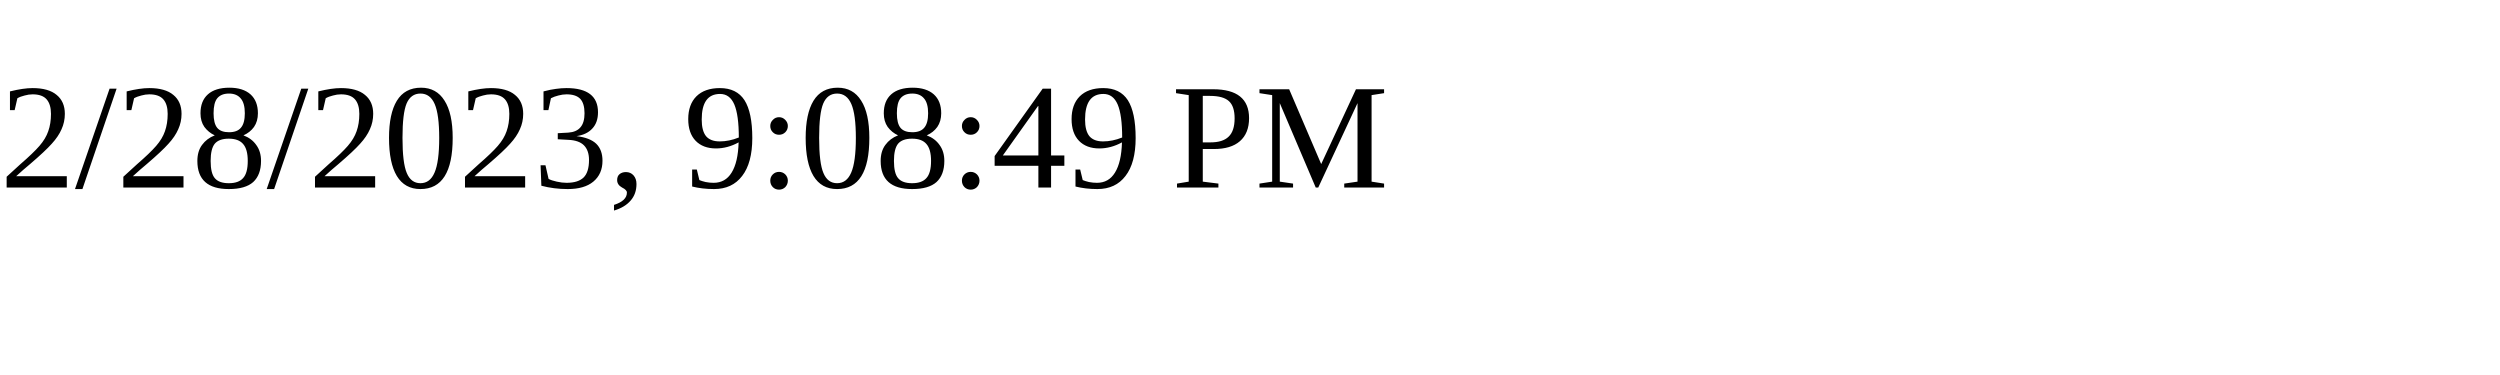
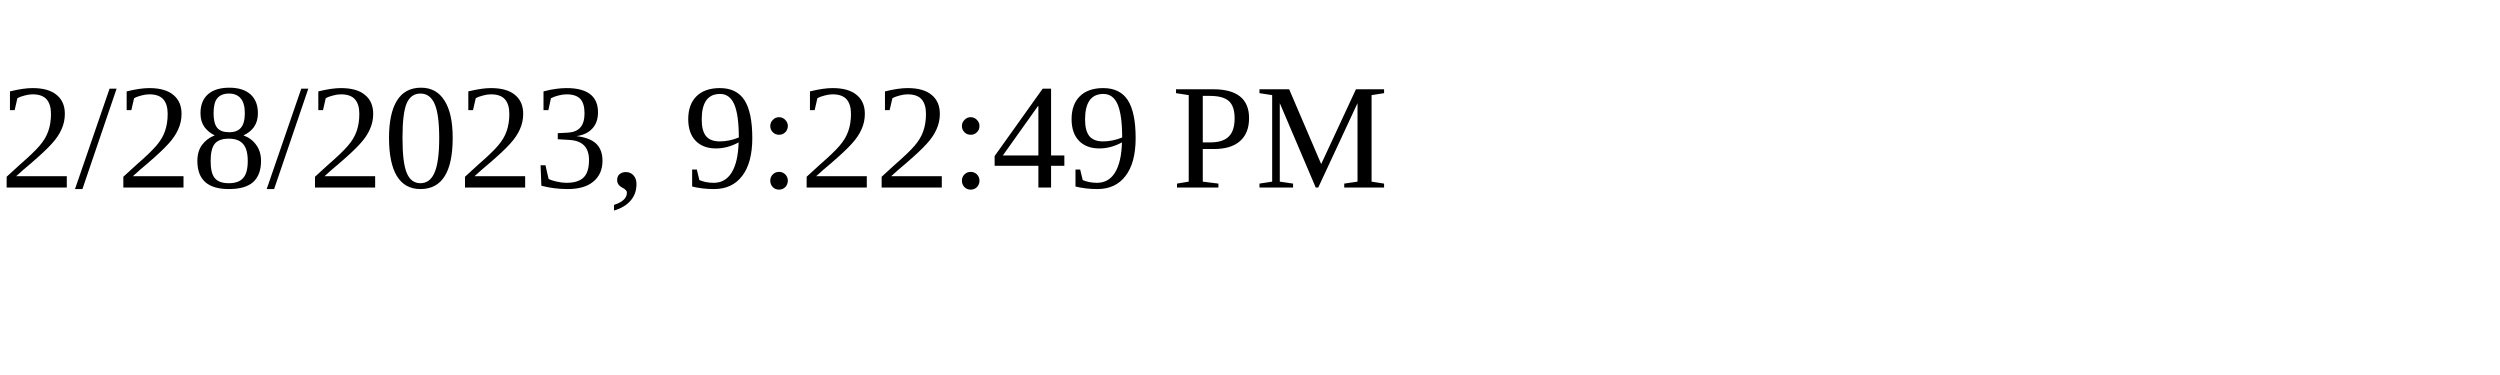
<svg xmlns="http://www.w3.org/2000/svg" height="30" width="200">
-   <text x="0" y="15">2/28/2023, 9:08:49 PM</text>
+   <text x="0" y="15">2/28/2023, 9:22:49 PM</text>
</svg>
